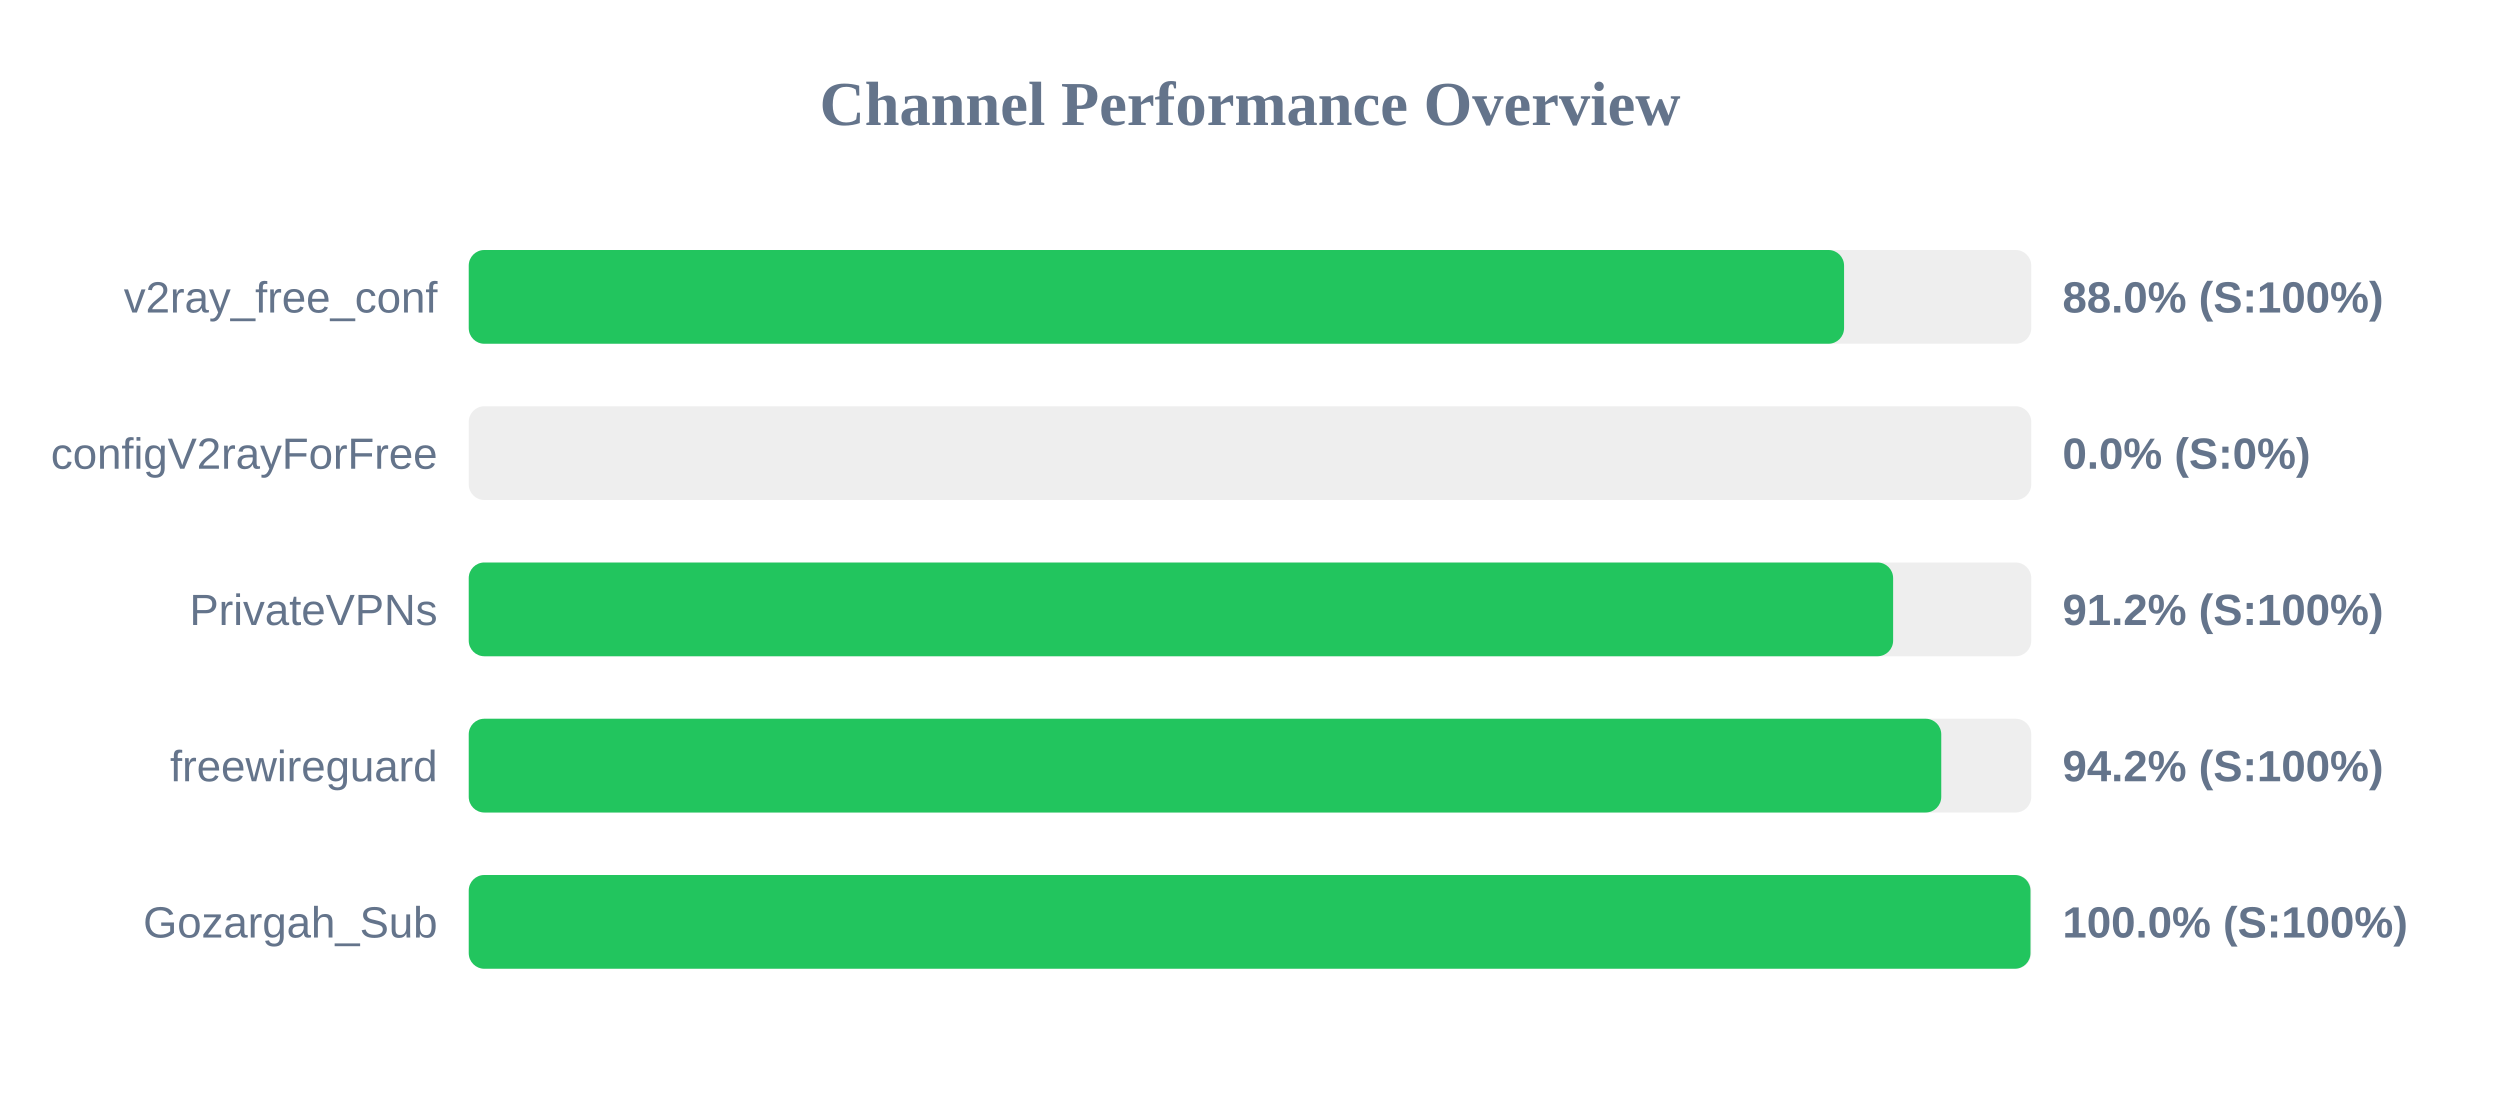
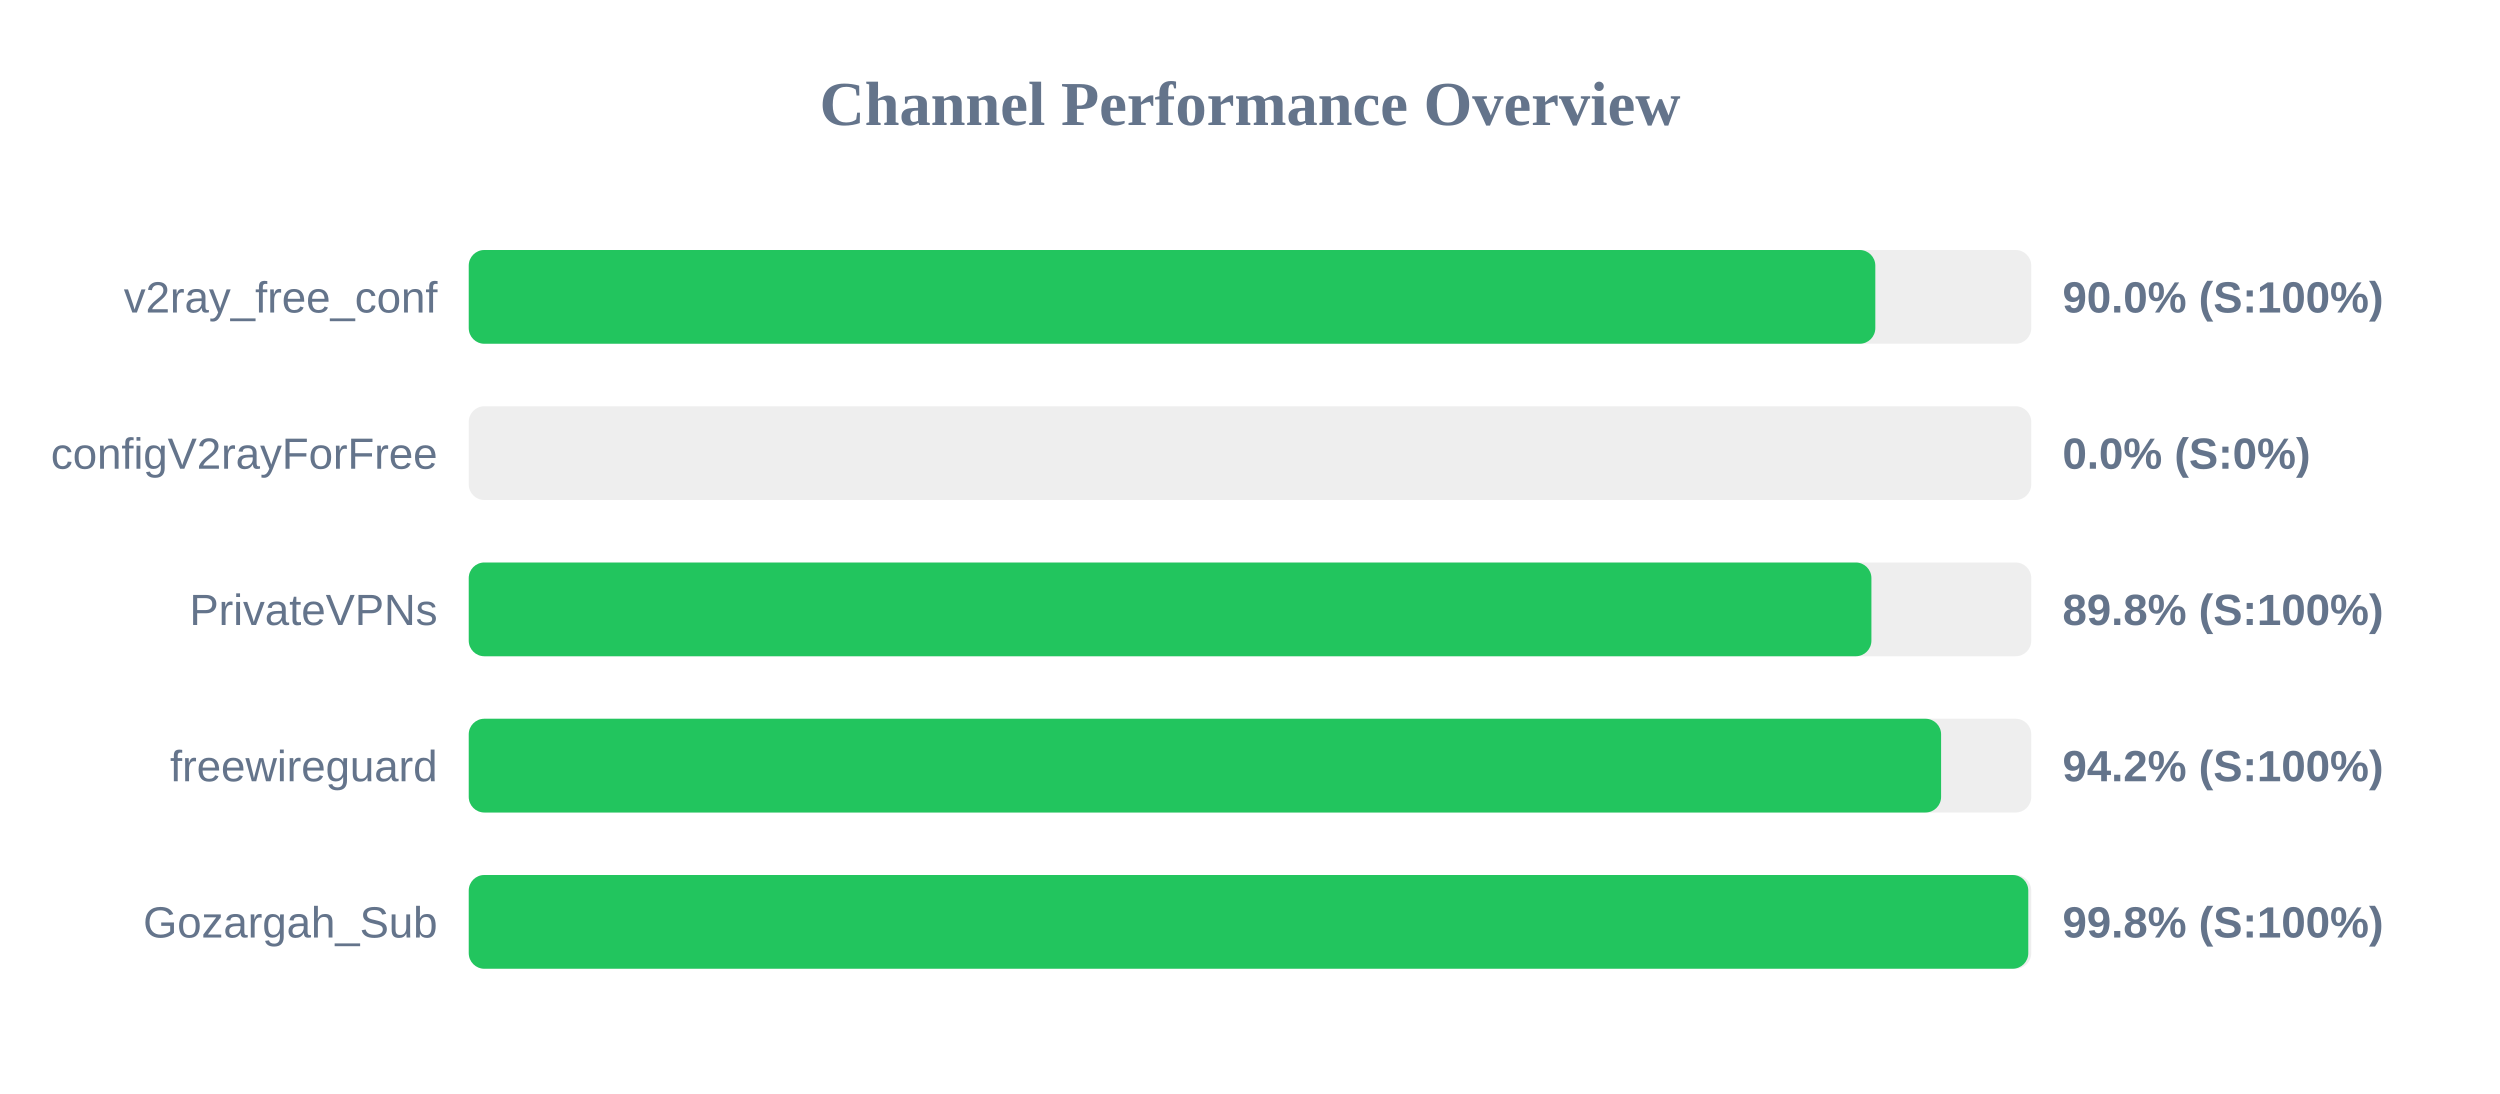
<svg xmlns="http://www.w3.org/2000/svg" width="800" height="350" version="1.1">
  <style>
        .row { font: 14px Arial; fill: #64748b; }
        .score { font: bold 14px Arial; fill: #64748b; }
    </style>
  <text x="400" y="40" text-anchor="middle" font-size="20px" font-weight="bold" fill="#64748b">Channel Performance Overview</text>
  <rect x="150" y="80" width="500" height="30" fill="#eee" rx="5" />
-   <rect x="150" y="80" width="440.1" height="30" fill="#22c55e" rx="5" />
+   <rect x="150" y="80" width="450.1" height="30" fill="#22c55e" rx="5" />
  <text x="140" y="100" text-anchor="end" class="row">v2ray_free_conf</text>
-   <text x="660" y="100" text-anchor="start" class="score">88.0% (S:100%)</text>
+   <text x="660" y="100" text-anchor="start" class="score">90.0% (S:100%)</text>
  <rect x="150" y="130" width="500" height="30" fill="#eee" rx="5" />
  <rect x="150" y="130" width="0.0" height="30" fill="#ef4444" rx="5" />
  <text x="140" y="150" text-anchor="end" class="row">configV2rayForFree</text>
  <text x="660" y="150" text-anchor="start" class="score">0.0% (S:0%)</text>
  <rect x="150" y="180" width="500" height="30" fill="#eee" rx="5" />
-   <rect x="150" y="180" width="455.8" height="30" fill="#22c55e" rx="5" />
+   <rect x="150" y="180" width="448.85" height="30" fill="#22c55e" rx="5" />
  <text x="140" y="200" text-anchor="end" class="row">PrivateVPNs</text>
-   <text x="660" y="200" text-anchor="start" class="score">91.2% (S:100%)</text>
+   <text x="660" y="200" text-anchor="start" class="score">89.8% (S:100%)</text>
  <rect x="150" y="230" width="500" height="30" fill="#eee" rx="5" />
-   <rect x="150" y="230" width="471.2" height="30" fill="#22c55e" rx="5" />
+   <rect x="150" y="230" width="471.15" height="30" fill="#22c55e" rx="5" />
  <text x="140" y="250" text-anchor="end" class="row">freewireguard</text>
  <text x="660" y="250" text-anchor="start" class="score">94.2% (S:100%)</text>
  <rect x="150" y="280" width="500" height="30" fill="#eee" rx="5" />
-   <rect x="150" y="280" width="499.75" height="30" fill="#22c55e" rx="5" />
+   <rect x="150" y="280" width="499.05" height="30" fill="#22c55e" rx="5" />
  <text x="140" y="300" text-anchor="end" class="row">Gozargah_Sub</text>
-   <text x="660" y="300" text-anchor="start" class="score">100.0% (S:100%)</text>
+   <text x="660" y="300" text-anchor="start" class="score">99.8% (S:100%)</text>
</svg>
